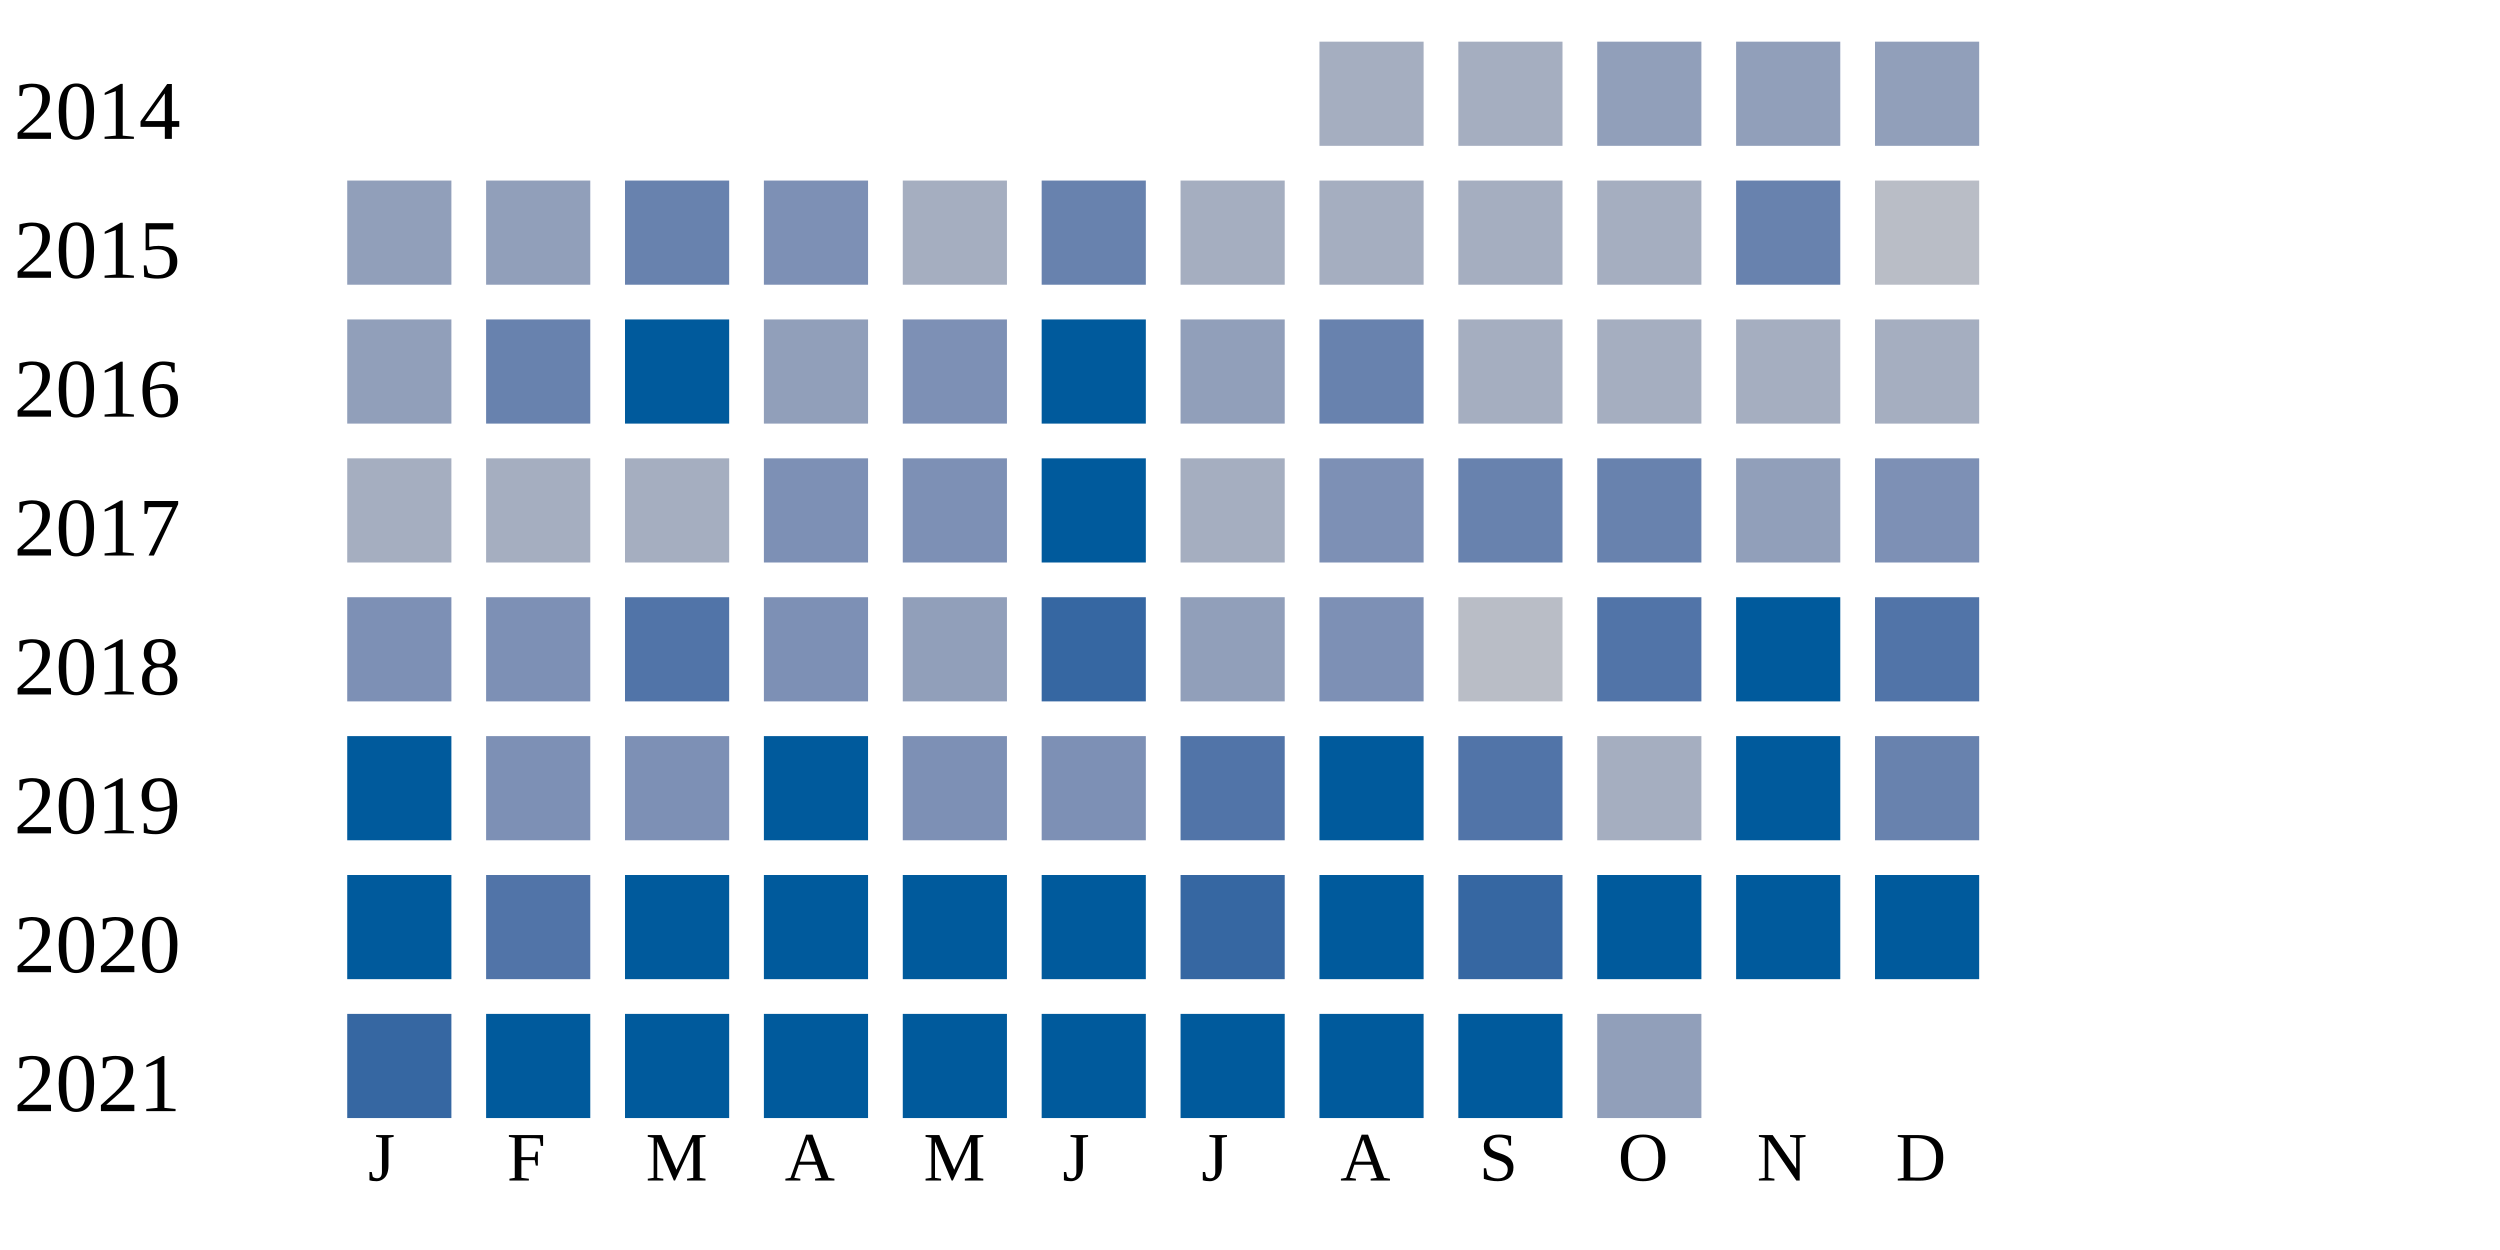
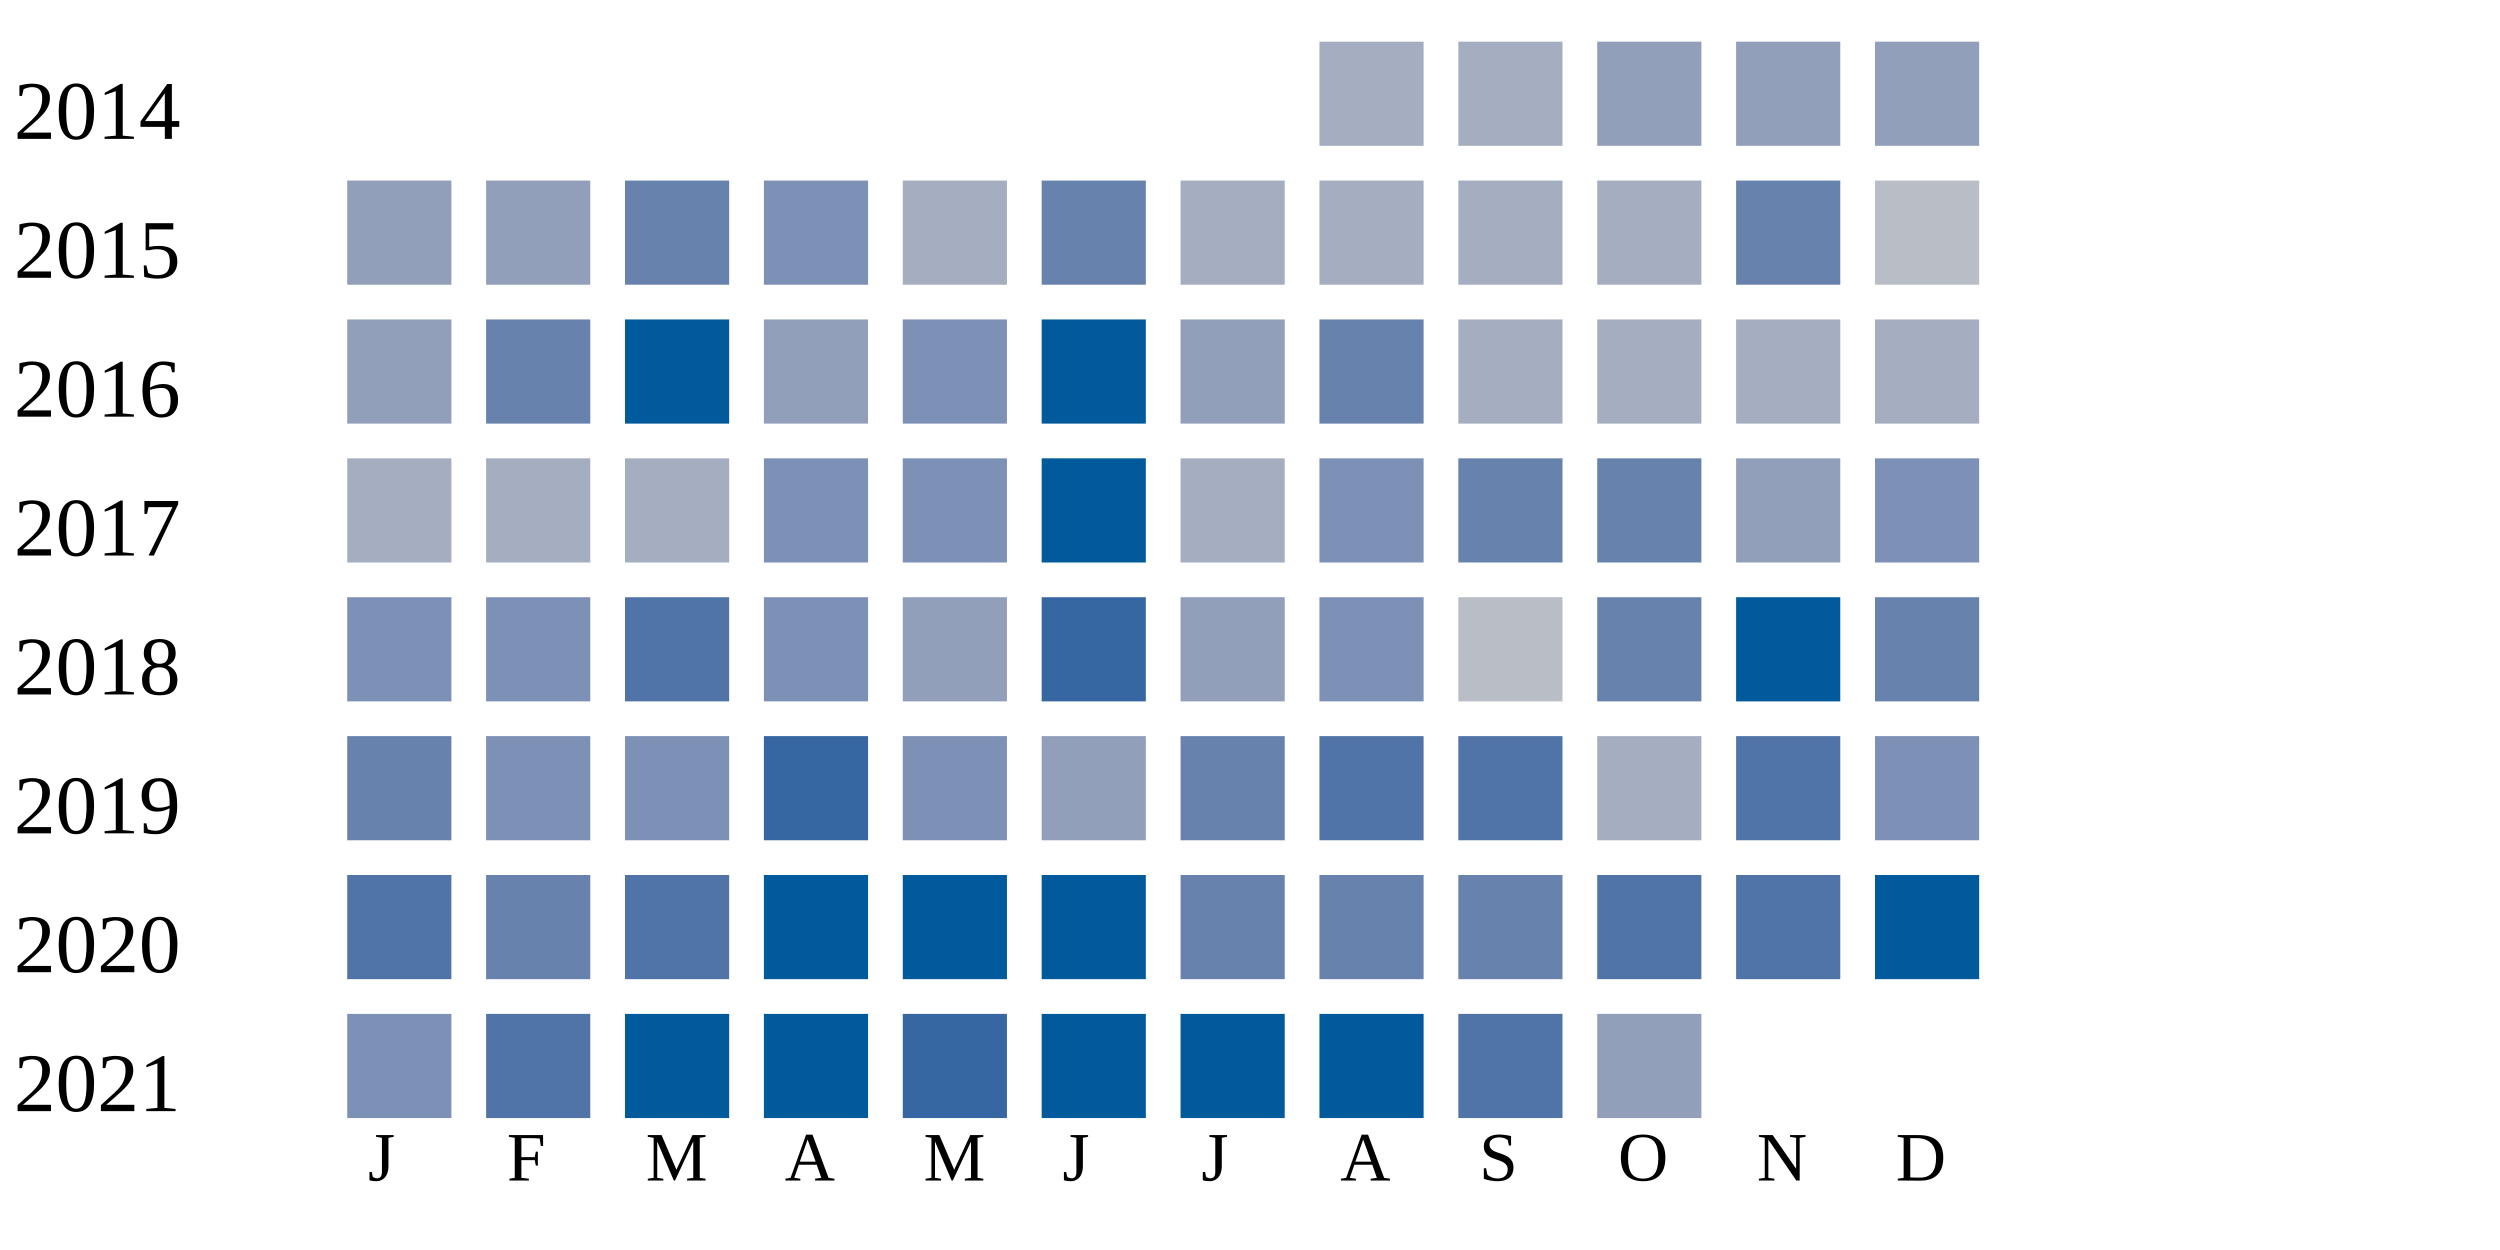
<svg xmlns="http://www.w3.org/2000/svg" width="360" height="180">
  <g transform="translate(0 0)">
    <text x="2" y="20">2014</text>
    <rect x="190" y="6" width="15" height="15" fill="#a5aec0" />
    <rect x="210" y="6" width="15" height="15" fill="#a5aec0" />
    <rect x="230" y="6" width="15" height="15" fill="#919fba" />
    <rect x="250" y="6" width="15" height="15" fill="#919fba" />
    <rect x="270" y="6" width="15" height="15" fill="#919fba" />
  </g>
  <g transform="translate(0 20)">
    <text x="2" y="20">2015</text>
    <rect x="50" y="6" width="15" height="15" fill="#919fba" />
    <rect x="70" y="6" width="15" height="15" fill="#919fba" />
    <rect x="90" y="6" width="15" height="15" fill="#6882ae" />
    <rect x="110" y="6" width="15" height="15" fill="#7d90b5" />
    <rect x="130" y="6" width="15" height="15" fill="#a5aec0" />
    <rect x="150" y="6" width="15" height="15" fill="#6882ae" />
    <rect x="170" y="6" width="15" height="15" fill="#a5aec0" />
    <rect x="190" y="6" width="15" height="15" fill="#a5aec0" />
    <rect x="210" y="6" width="15" height="15" fill="#a5aec0" />
    <rect x="230" y="6" width="15" height="15" fill="#a5aec0" />
    <rect x="250" y="6" width="15" height="15" fill="#6882ae" />
    <rect x="270" y="6" width="15" height="15" fill="#b9bdc6" />
  </g>
  <g transform="translate(0 40)">
    <text x="2" y="20">2016</text>
    <rect x="50" y="6" width="15" height="15" fill="#919fba" />
    <rect x="70" y="6" width="15" height="15" fill="#6882ae" />
    <rect x="90" y="6" width="15" height="15" fill="#005a9c" />
    <rect x="110" y="6" width="15" height="15" fill="#919fba" />
    <rect x="130" y="6" width="15" height="15" fill="#7d90b5" />
    <rect x="150" y="6" width="15" height="15" fill="#005a9c" />
    <rect x="170" y="6" width="15" height="15" fill="#919fba" />
    <rect x="190" y="6" width="15" height="15" fill="#6882ae" />
    <rect x="210" y="6" width="15" height="15" fill="#a5aec0" />
    <rect x="230" y="6" width="15" height="15" fill="#a5aec0" />
    <rect x="250" y="6" width="15" height="15" fill="#a5aec0" />
    <rect x="270" y="6" width="15" height="15" fill="#a5aec0" />
  </g>
  <g transform="translate(0 60)">
    <text x="2" y="20">2017</text>
    <rect x="50" y="6" width="15" height="15" fill="#a5aec0" />
    <rect x="70" y="6" width="15" height="15" fill="#a5aec0" />
    <rect x="90" y="6" width="15" height="15" fill="#a5aec0" />
    <rect x="110" y="6" width="15" height="15" fill="#7d90b5" />
    <rect x="130" y="6" width="15" height="15" fill="#7d90b5" />
    <rect x="150" y="6" width="15" height="15" fill="#005a9c" />
    <rect x="170" y="6" width="15" height="15" fill="#a5aec0" />
    <rect x="190" y="6" width="15" height="15" fill="#7d90b5" />
    <rect x="210" y="6" width="15" height="15" fill="#6882ae" />
    <rect x="230" y="6" width="15" height="15" fill="#6882ae" />
    <rect x="250" y="6" width="15" height="15" fill="#919fba" />
    <rect x="270" y="6" width="15" height="15" fill="#7d90b5" />
  </g>
  <g transform="translate(0 80)">
    <text x="2" y="20">2018</text>
    <rect x="50" y="6" width="15" height="15" fill="#7d90b5" />
    <rect x="70" y="6" width="15" height="15" fill="#7d90b5" />
    <rect x="90" y="6" width="15" height="15" fill="#5174a8" />
    <rect x="110" y="6" width="15" height="15" fill="#7d90b5" />
    <rect x="130" y="6" width="15" height="15" fill="#919fba" />
    <rect x="150" y="6" width="15" height="15" fill="#3667a2" />
    <rect x="170" y="6" width="15" height="15" fill="#919fba" />
    <rect x="190" y="6" width="15" height="15" fill="#7d90b5" />
    <rect x="210" y="6" width="15" height="15" fill="#b9bdc6" />
-     <rect x="230" y="6" width="15" height="15" fill="#5174a8" />
+     <rect x="230" y="6" width="15" height="15" fill="#6882ae" />
    <rect x="250" y="6" width="15" height="15" fill="#005a9c" />
-     <rect x="270" y="6" width="15" height="15" fill="#5174a8" />
+     <rect x="270" y="6" width="15" height="15" fill="#6882ae" />
  </g>
  <g transform="translate(0 100)">
    <text x="2" y="20">2019</text>
-     <rect x="50" y="6" width="15" height="15" fill="#005a9c" />
+     <rect x="50" y="6" width="15" height="15" fill="#6882ae" />
    <rect x="70" y="6" width="15" height="15" fill="#7d90b5" />
    <rect x="90" y="6" width="15" height="15" fill="#7d90b5" />
-     <rect x="110" y="6" width="15" height="15" fill="#005a9c" />
+     <rect x="110" y="6" width="15" height="15" fill="#3667a2" />
    <rect x="130" y="6" width="15" height="15" fill="#7d90b5" />
-     <rect x="150" y="6" width="15" height="15" fill="#7d90b5" />
-     <rect x="170" y="6" width="15" height="15" fill="#5174a8" />
-     <rect x="190" y="6" width="15" height="15" fill="#005a9c" />
+     <rect x="150" y="6" width="15" height="15" fill="#919fba" />
+     <rect x="170" y="6" width="15" height="15" fill="#6882ae" />
+     <rect x="190" y="6" width="15" height="15" fill="#5174a8" />
    <rect x="210" y="6" width="15" height="15" fill="#5174a8" />
    <rect x="230" y="6" width="15" height="15" fill="#a5aec0" />
-     <rect x="250" y="6" width="15" height="15" fill="#005a9c" />
-     <rect x="270" y="6" width="15" height="15" fill="#6882ae" />
+     <rect x="250" y="6" width="15" height="15" fill="#5174a8" />
+     <rect x="270" y="6" width="15" height="15" fill="#7d90b5" />
  </g>
  <g transform="translate(0 120)">
    <text x="2" y="20">2020</text>
-     <rect x="50" y="6" width="15" height="15" fill="#005a9c" />
-     <rect x="70" y="6" width="15" height="15" fill="#5174a8" />
-     <rect x="90" y="6" width="15" height="15" fill="#005a9c" />
+     <rect x="50" y="6" width="15" height="15" fill="#5174a8" />
+     <rect x="70" y="6" width="15" height="15" fill="#6882ae" />
+     <rect x="90" y="6" width="15" height="15" fill="#5174a8" />
    <rect x="110" y="6" width="15" height="15" fill="#005a9c" />
    <rect x="130" y="6" width="15" height="15" fill="#005a9c" />
    <rect x="150" y="6" width="15" height="15" fill="#005a9c" />
-     <rect x="170" y="6" width="15" height="15" fill="#3667a2" />
-     <rect x="190" y="6" width="15" height="15" fill="#005a9c" />
-     <rect x="210" y="6" width="15" height="15" fill="#3667a2" />
-     <rect x="230" y="6" width="15" height="15" fill="#005a9c" />
-     <rect x="250" y="6" width="15" height="15" fill="#005a9c" />
+     <rect x="170" y="6" width="15" height="15" fill="#6882ae" />
+     <rect x="190" y="6" width="15" height="15" fill="#6882ae" />
+     <rect x="210" y="6" width="15" height="15" fill="#6882ae" />
+     <rect x="230" y="6" width="15" height="15" fill="#5174a8" />
+     <rect x="250" y="6" width="15" height="15" fill="#5174a8" />
    <rect x="270" y="6" width="15" height="15" fill="#005a9c" />
  </g>
  <g transform="translate(0 140)">
    <text x="2" y="20">2021</text>
-     <rect x="50" y="6" width="15" height="15" fill="#3667a2" />
-     <rect x="70" y="6" width="15" height="15" fill="#005a9c" />
+     <rect x="50" y="6" width="15" height="15" fill="#7d90b5" />
+     <rect x="70" y="6" width="15" height="15" fill="#5174a8" />
    <rect x="90" y="6" width="15" height="15" fill="#005a9c" />
    <rect x="110" y="6" width="15" height="15" fill="#005a9c" />
-     <rect x="130" y="6" width="15" height="15" fill="#005a9c" />
+     <rect x="130" y="6" width="15" height="15" fill="#3667a2" />
    <rect x="150" y="6" width="15" height="15" fill="#005a9c" />
    <rect x="170" y="6" width="15" height="15" fill="#005a9c" />
    <rect x="190" y="6" width="15" height="15" fill="#005a9c" />
-     <rect x="210" y="6" width="15" height="15" fill="#005a9c" />
+     <rect x="210" y="6" width="15" height="15" fill="#5174a8" />
    <rect x="230" y="6" width="15" height="15" fill="#919fba" />
  </g>
  <text style="font-size: 10px; text-align: center" x="53" y="170">J</text>
  <text style="font-size: 10px; text-align: center" x="73" y="170">F</text>
  <text style="font-size: 10px; text-align: center" x="93" y="170">M</text>
  <text style="font-size: 10px; text-align: center" x="113" y="170">A</text>
  <text style="font-size: 10px; text-align: center" x="133" y="170">M</text>
  <text style="font-size: 10px; text-align: center" x="153" y="170">J</text>
  <text style="font-size: 10px; text-align: center" x="173" y="170">J</text>
  <text style="font-size: 10px; text-align: center" x="193" y="170">A</text>
  <text style="font-size: 10px; text-align: center" x="213" y="170">S</text>
  <text style="font-size: 10px; text-align: center" x="233" y="170">O</text>
  <text style="font-size: 10px; text-align: center" x="253" y="170">N</text>
  <text style="font-size: 10px; text-align: center" x="273" y="170">D</text>
  <text style="font-size: 10px;" x="155" y="189">Less</text>
  <rect fill="#b9bdc6" width="10" height="10" x="180" y="180" />
  <rect fill="#919fba" width="10" height="10" x="195" y="180" />
  <rect fill="#6882ae" width="10" height="10" x="210" y="180" />
  <rect fill="#005a9c" width="10" height="10" x="225" y="180" />
  <text x="240" y="189" style="font-size: 10px;">More</text>
</svg>
